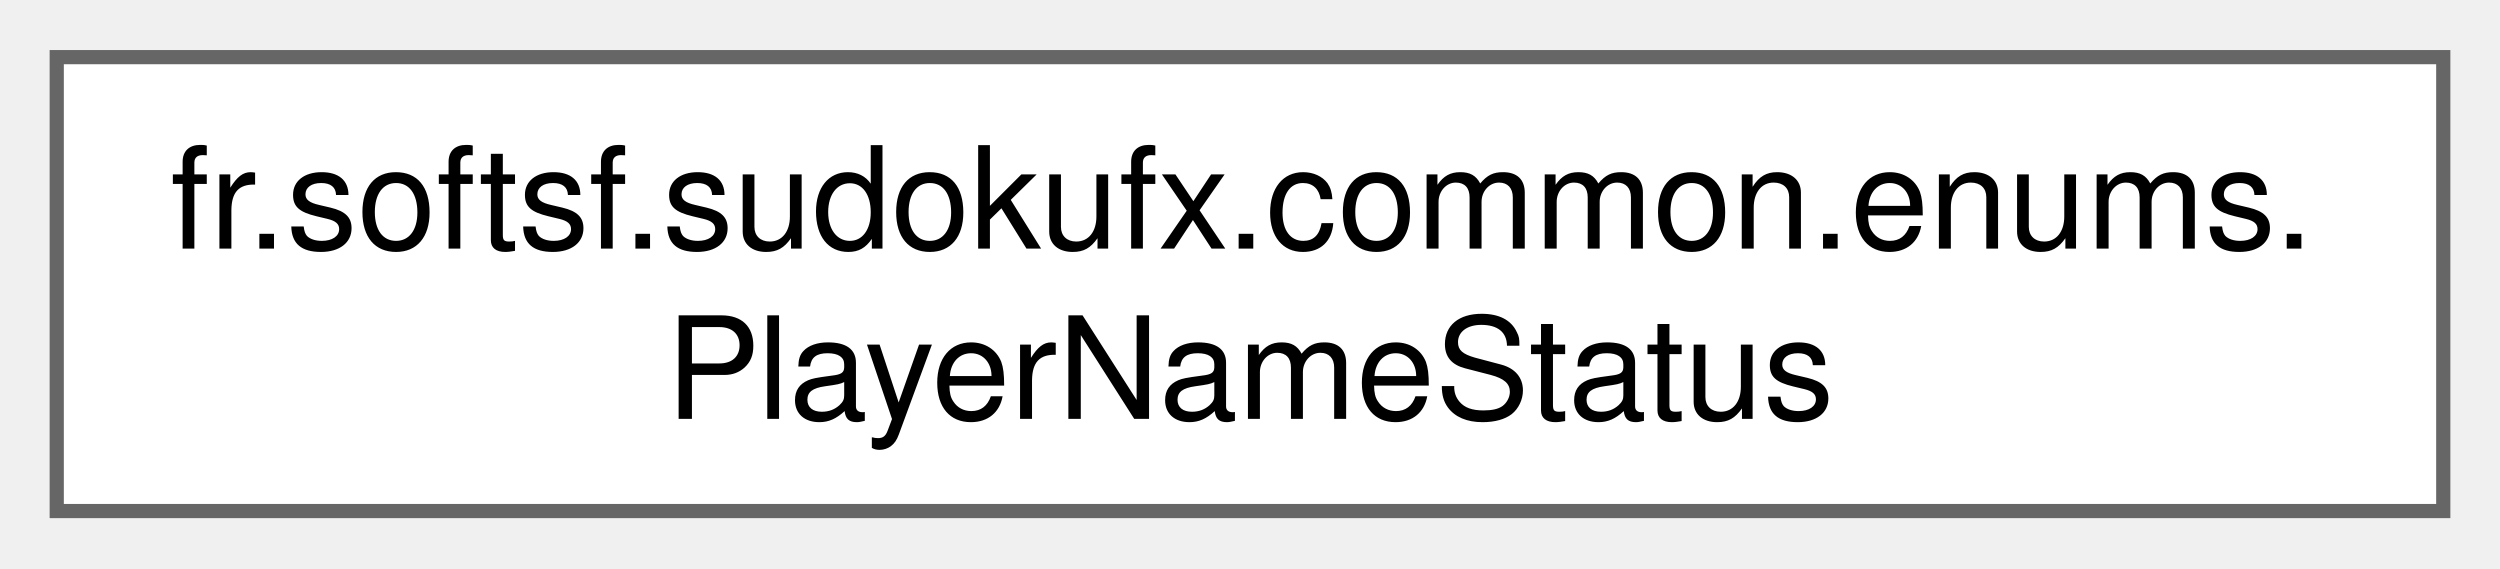
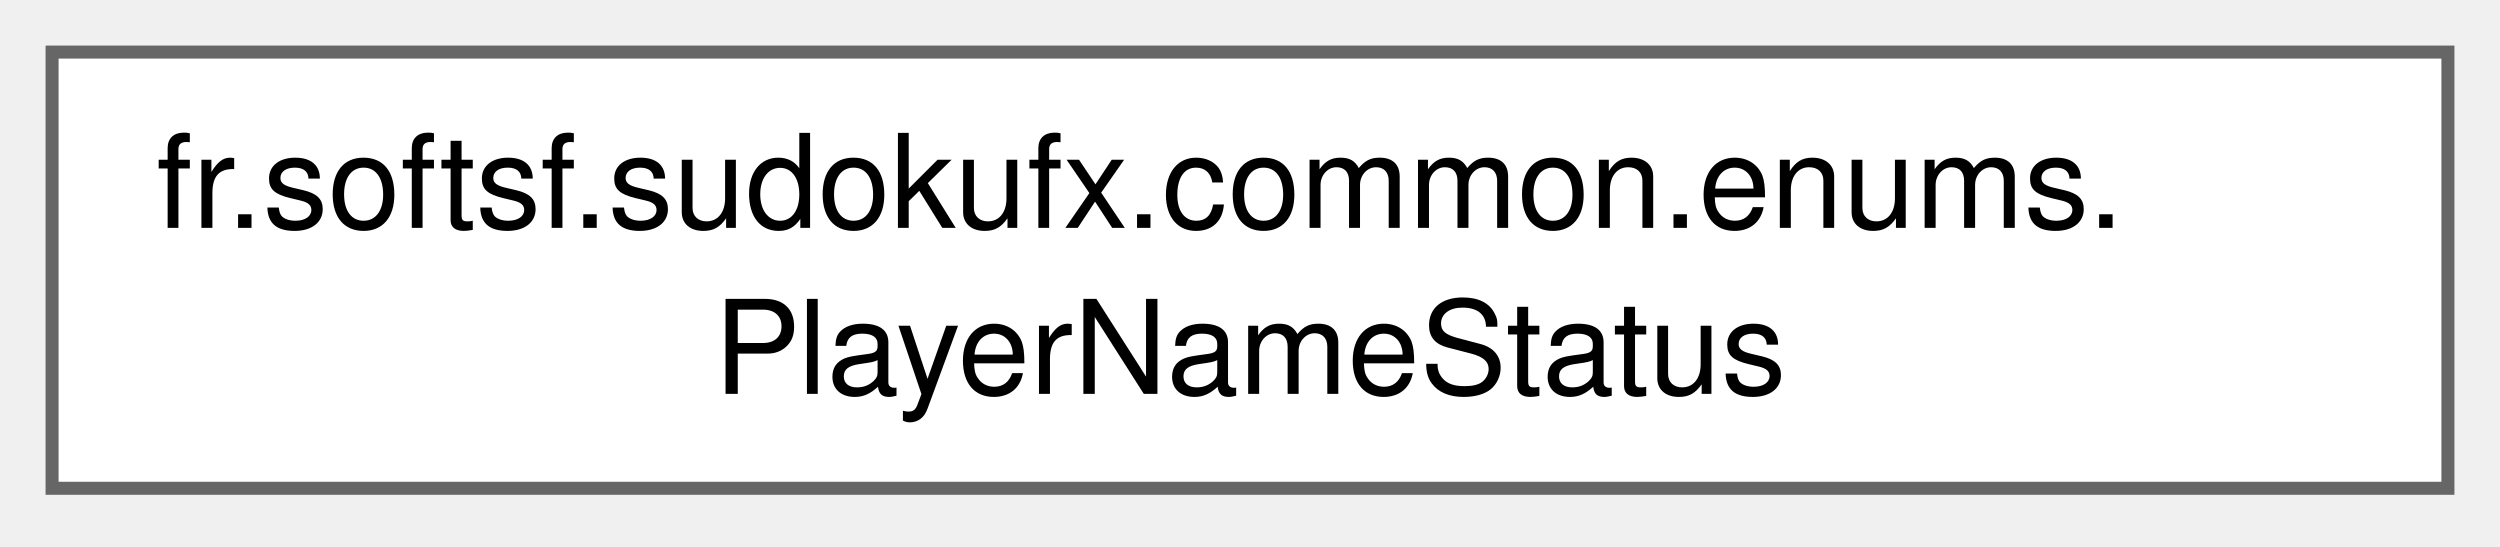
- <svg xmlns="http://www.w3.org/2000/svg" xmlns:xlink="http://www.w3.org/1999/xlink" width="176pt" height="40pt" viewBox="0.00 0.00 176.25 40.00">
-   <g id="graph0" class="graph" transform="scale(1 1) rotate(0) translate(4 36)">
+ <svg xmlns="http://www.w3.org/2000/svg" xmlns:xlink="http://www.w3.org/1999/xlink" width="192pt" height="42pt" viewBox="0.00 0.00 192.00 42.00">
+   <g id="graph0" class="graph" transform="scale(1 1) rotate(0) translate(4 37.5)">
    <g id="Node000000" class="node">
      <g id="a_Node000000">
-         <a xlink:href="enumfr_1_1softsf_1_1sudokufx_1_1common_1_1enums_1_1_player_name_status.html" target="_top" xlink:title="Utility enum representing the validation status of a player name.">
-           <polygon fill="white" stroke="#666666" points="168.25,-32 0,-32 0,0 168.25,0 168.25,-32" />
-           <text text-anchor="start" x="8" y="-18.5" font-family="Helvetica,sans-Serif" font-size="10.00">fr.softsf.sudokufx.common.enums.</text>
-           <text text-anchor="middle" x="84.12" y="-6.5" font-family="Helvetica,sans-Serif" font-size="10.00">PlayerNameStatus</text>
+         <a xlink:href="enumfr_1_1softsf_1_1sudokufx_1_1common_1_1enums_1_1PlayerNameStatus.html" target="_top" xlink:title="Utility enum representing the validation status of a player name.">
+           <polygon fill="white" stroke="#666666" points="184,-33.5 0,-33.5 0,0 184,0 184,-33.5" />
+           <text xml:space="preserve" text-anchor="start" x="8" y="-20" font-family="Helvetica,sans-Serif" font-size="10.00">fr.softsf.sudokufx.common.enums.</text>
+           <text xml:space="preserve" text-anchor="middle" x="92" y="-7.25" font-family="Helvetica,sans-Serif" font-size="10.00">PlayerNameStatus</text>
        </a>
      </g>
    </g>
  </g>
</svg>
